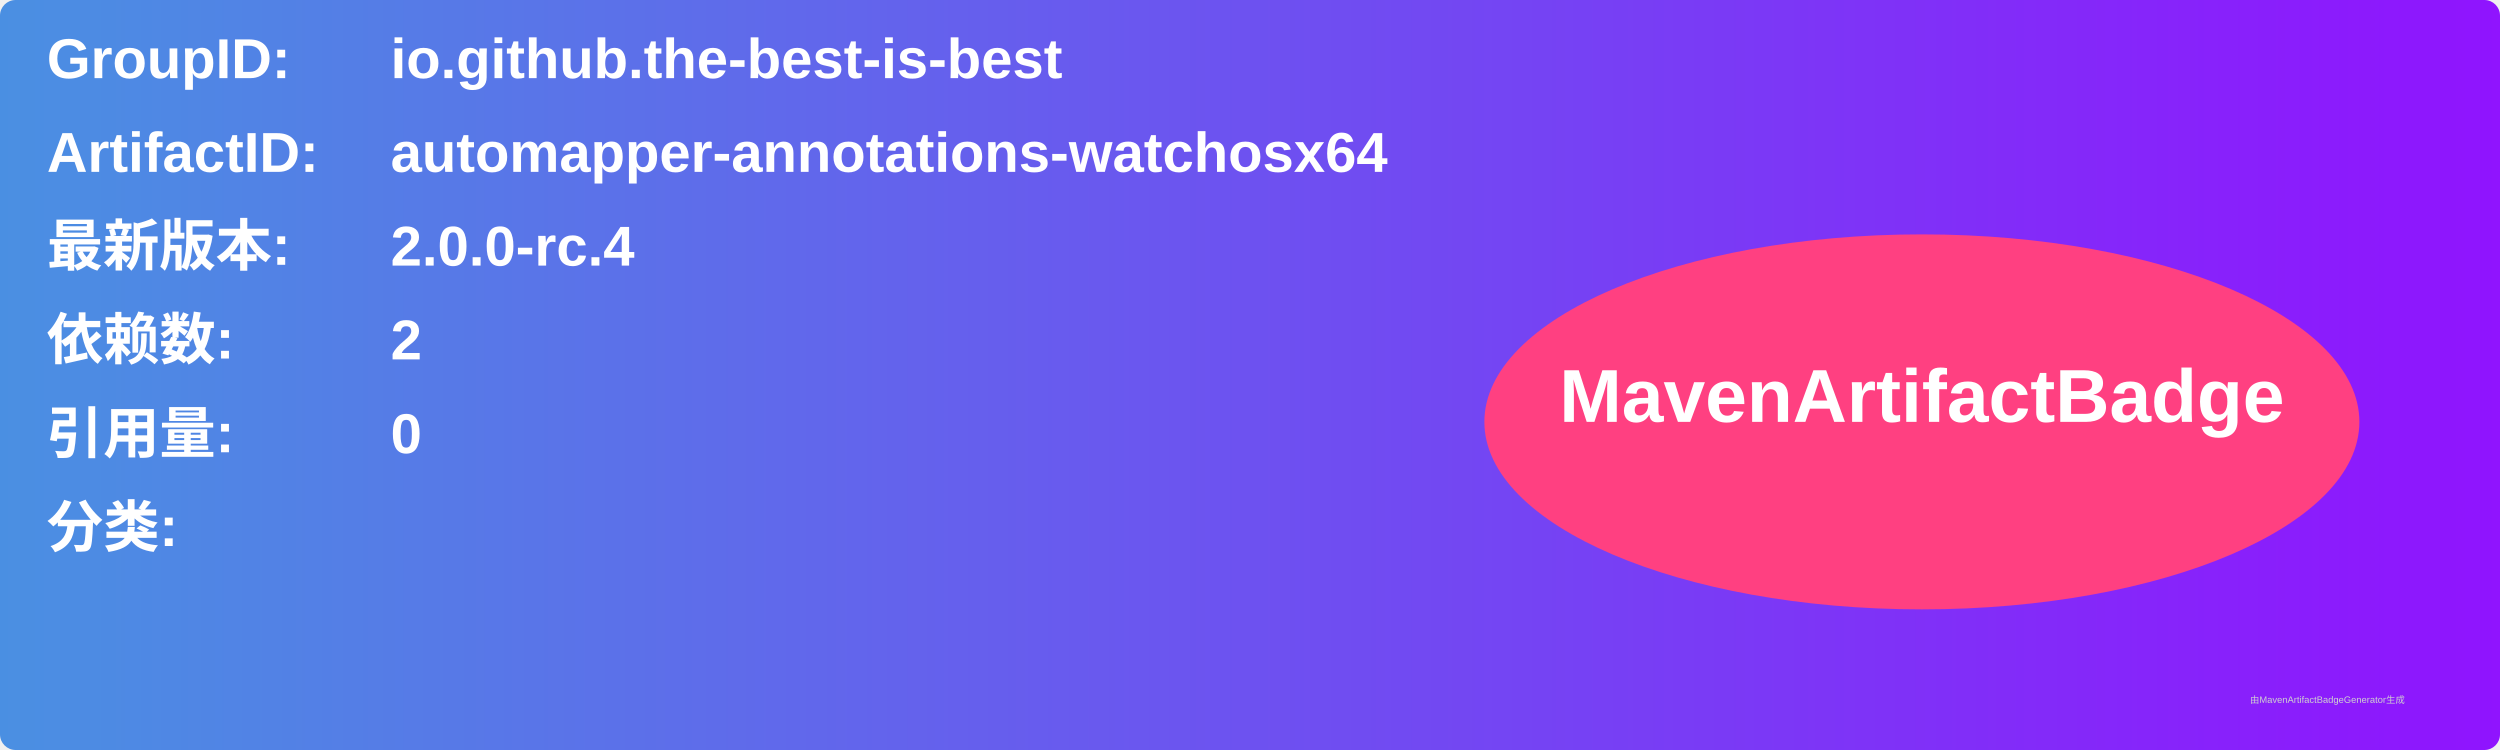
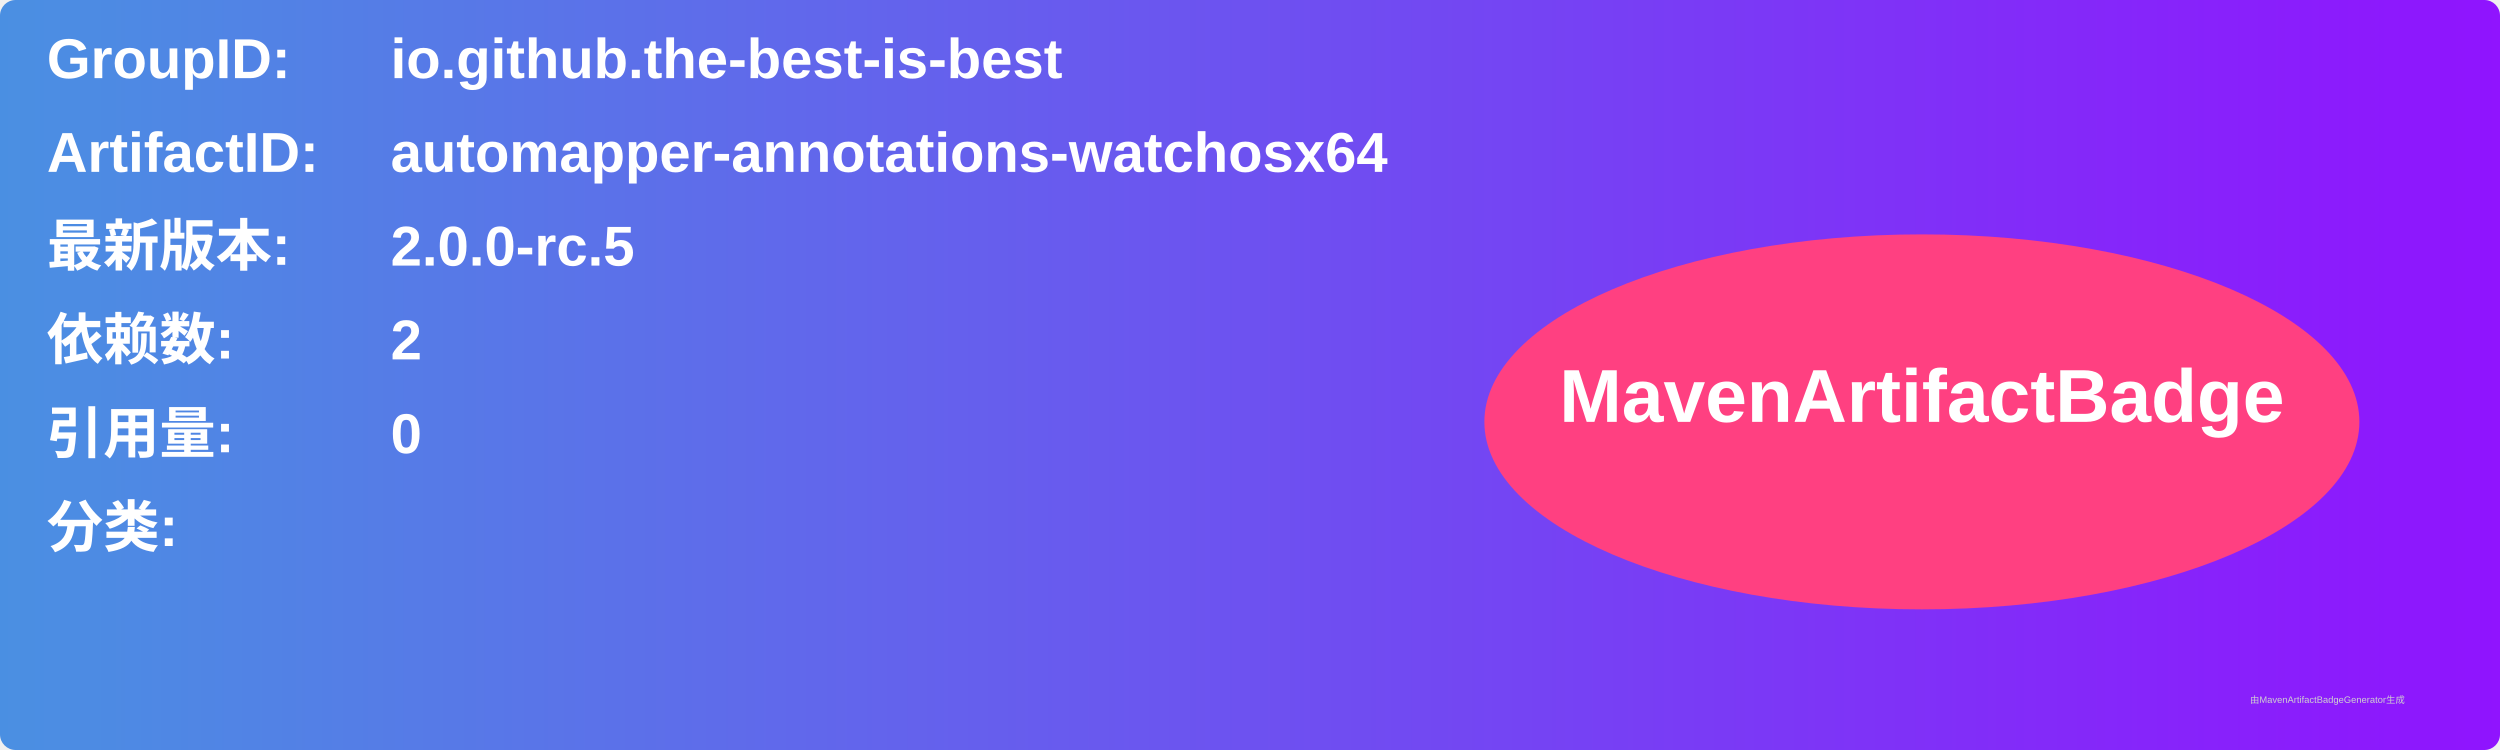
<svg xmlns="http://www.w3.org/2000/svg" width="800" height="240" viewBox="0 0 800 240">
  <linearGradient id="grad" x1="0%" y1="0%" x2="100%" y2="0%">
    <stop offset="0%" stop-color="#4a90e2" />
    <stop offset="100%" stop-color="#9013fe" />
  </linearGradient>
  <rect width="100%" height="100%" rx="5" ry="5" fill="url(#grad)" />
  <g transform="translate(15, 15)">
    <text x="0" y="10" font-family="Arial" font-size="18" fill="white" font-weight="bold" width="260">GroupID:</text>
    <text x="110" y="10" font-family="Arial" font-size="18" fill="white" font-weight="bold" width="460">io.github.the-best-is-best</text>
    <text x="0" y="40" font-family="Arial" font-size="18" fill="white" font-weight="bold" width="260">ArtifactID:</text>
    <text x="110" y="40" font-family="Arial" font-size="18" fill="white" font-weight="bold" width="460">automapper-annotations-watchosx64</text>
    <text x="0" y="70" font-family="Arial" font-size="18" fill="white" font-weight="bold">最新版本:</text>
    <text x="110" y="70" font-family="Arial" font-size="18" fill="white" font-weight="bold">
-       <tspan font-weight="bold">2.0.0-rc.4</tspan>
+       <tspan font-weight="bold">2.0.0-rc.5</tspan>
    </text>
    <text x="0" y="100" font-family="Arial" font-size="18" fill="white" font-weight="bold">依赖数: </text>
    <text x="110" y="100" font-family="Arial" font-size="18" fill="white">
      <tspan font-weight="bold">2</tspan>
    </text>
    <text x="0" y="130" font-family="Arial" font-size="18" fill="white" font-weight="bold">引用量: </text>
    <text x="110" y="130" font-family="Arial" font-size="18" fill="white">
      <tspan font-weight="bold">0</tspan>
    </text>
    <text x="0" y="160" font-family="Arial" font-size="18" fill="white" font-weight="bold">分类:</text>
    <text x="10" y="190" font-family="Arial" font-size="10" fill="white">
      <tspan font-weight="bold" />
    </text>
    <ellipse cx="600" cy="120" rx="140" ry="60" fill="#ff4081" />
    <text x="600" y="120" text-anchor="middle" font-family="Arial" font-size="24" fill="white" font-weight="bold">MavenArtifactBadge</text>
  </g>
  <text x="720" y="225" font-family="Arial" font-size="3" fill="#d0d0d0">由MavenArtifactBadgeGenerator生成</text>
</svg>
